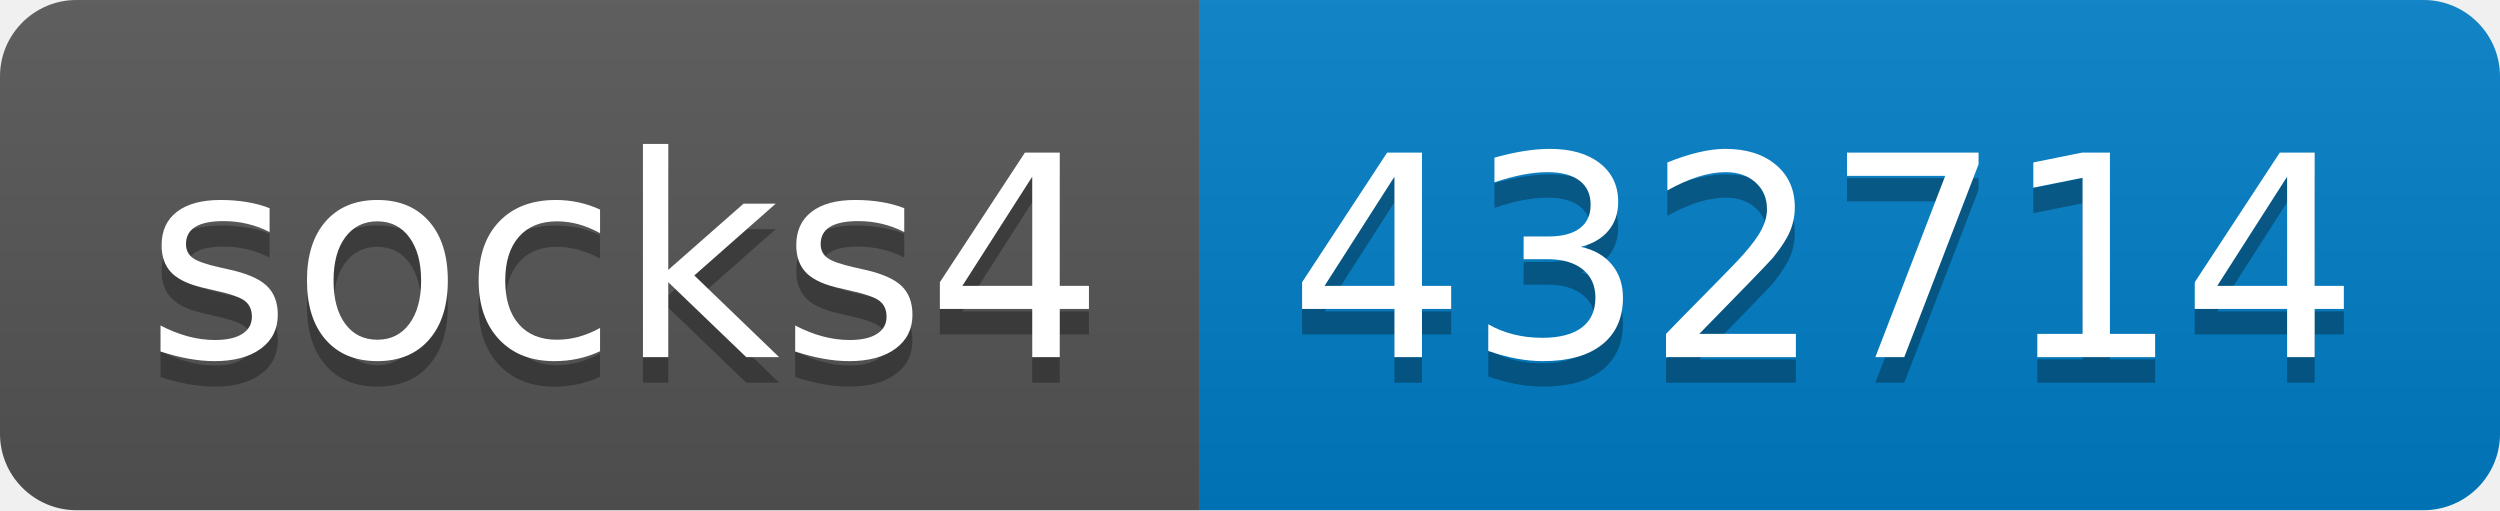
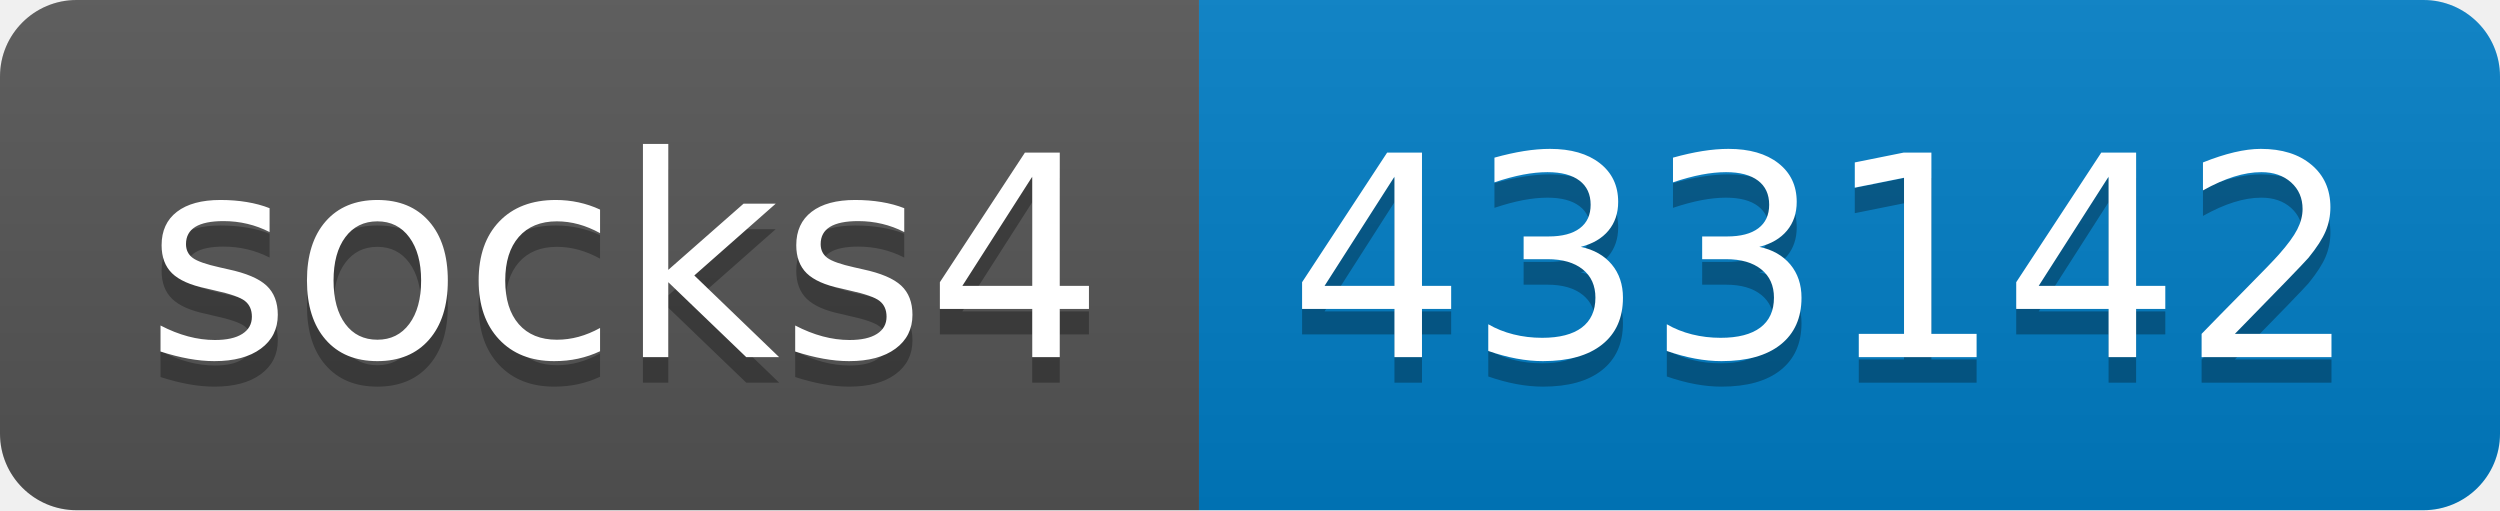
- <svg xmlns="http://www.w3.org/2000/svg" width="98" height="20" role="img" aria-label="socks4: 432714">
+ <svg xmlns="http://www.w3.org/2000/svg" width="98" height="20" role="img" aria-label="socks4: 433142">
  <linearGradient id="s" x2="0" y2="100%">
    <stop offset="0" stop-color="#bbb" stop-opacity=".1" />
    <stop offset="1" stop-opacity=".1" />
  </linearGradient>
  <clipPath id="r">
    <rect width="98" height="20" rx="3" fill="#fff" />
  </clipPath>
  <g clip-path="url(#r)">
    <rect width="47" height="20" fill="#555" />
    <rect x="47" width="51" height="20" fill="#007ec6" />
    <rect width="98" height="20" fill="url(#s)" />
  </g>
  <g fill="#fff" text-anchor="middle" font-family="Verdana,Geneva,DejaVu Sans,sans-serif" text-rendering="geometricPrecision" font-size="110">
    <text aria-hidden="true" x="245" y="150" fill="#010101" fill-opacity=".3" transform="scale(.1)" textLength="370">socks4</text>
    <text x="245" y="140" transform="scale(.1)" fill="#fff" textLength="370">socks4</text>
-     <text aria-hidden="true" x="715" y="150" fill="#010101" fill-opacity=".3" transform="scale(.1)" textLength="410">432714</text>
-     <text x="715" y="140" transform="scale(.1)" fill="#fff" textLength="410">432714</text>
+     <text aria-hidden="true" x="715" y="150" fill="#010101" fill-opacity=".3" transform="scale(.1)" textLength="410">433142</text>
+     <text x="715" y="140" transform="scale(.1)" fill="#fff" textLength="410">433142</text>
  </g>
</svg>
